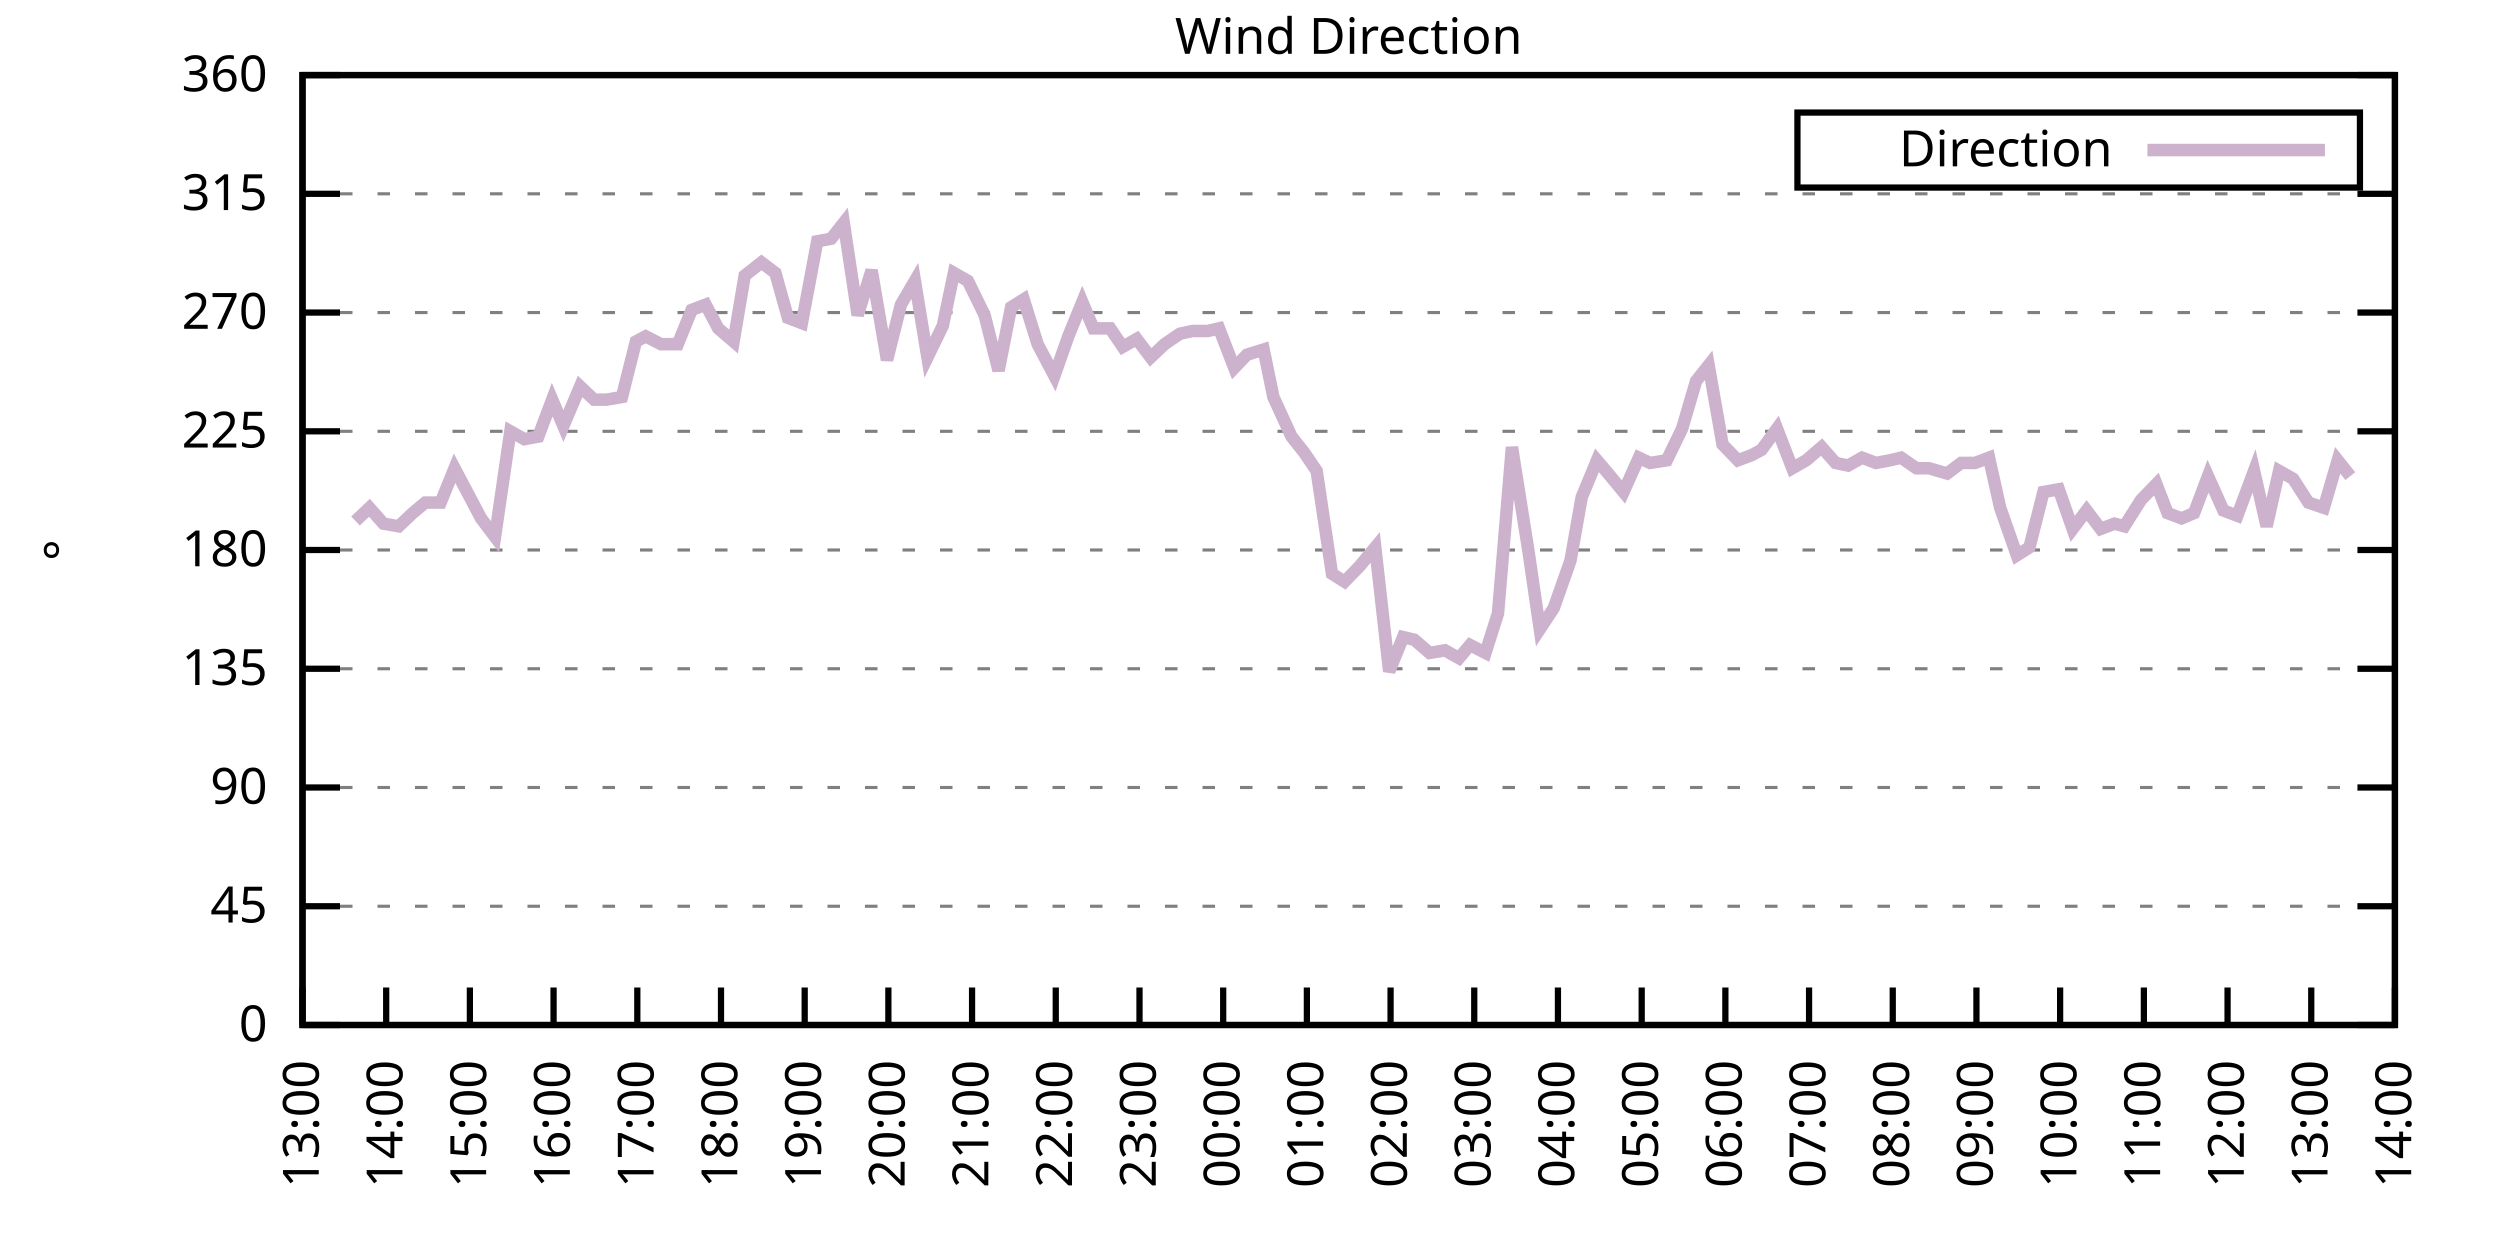
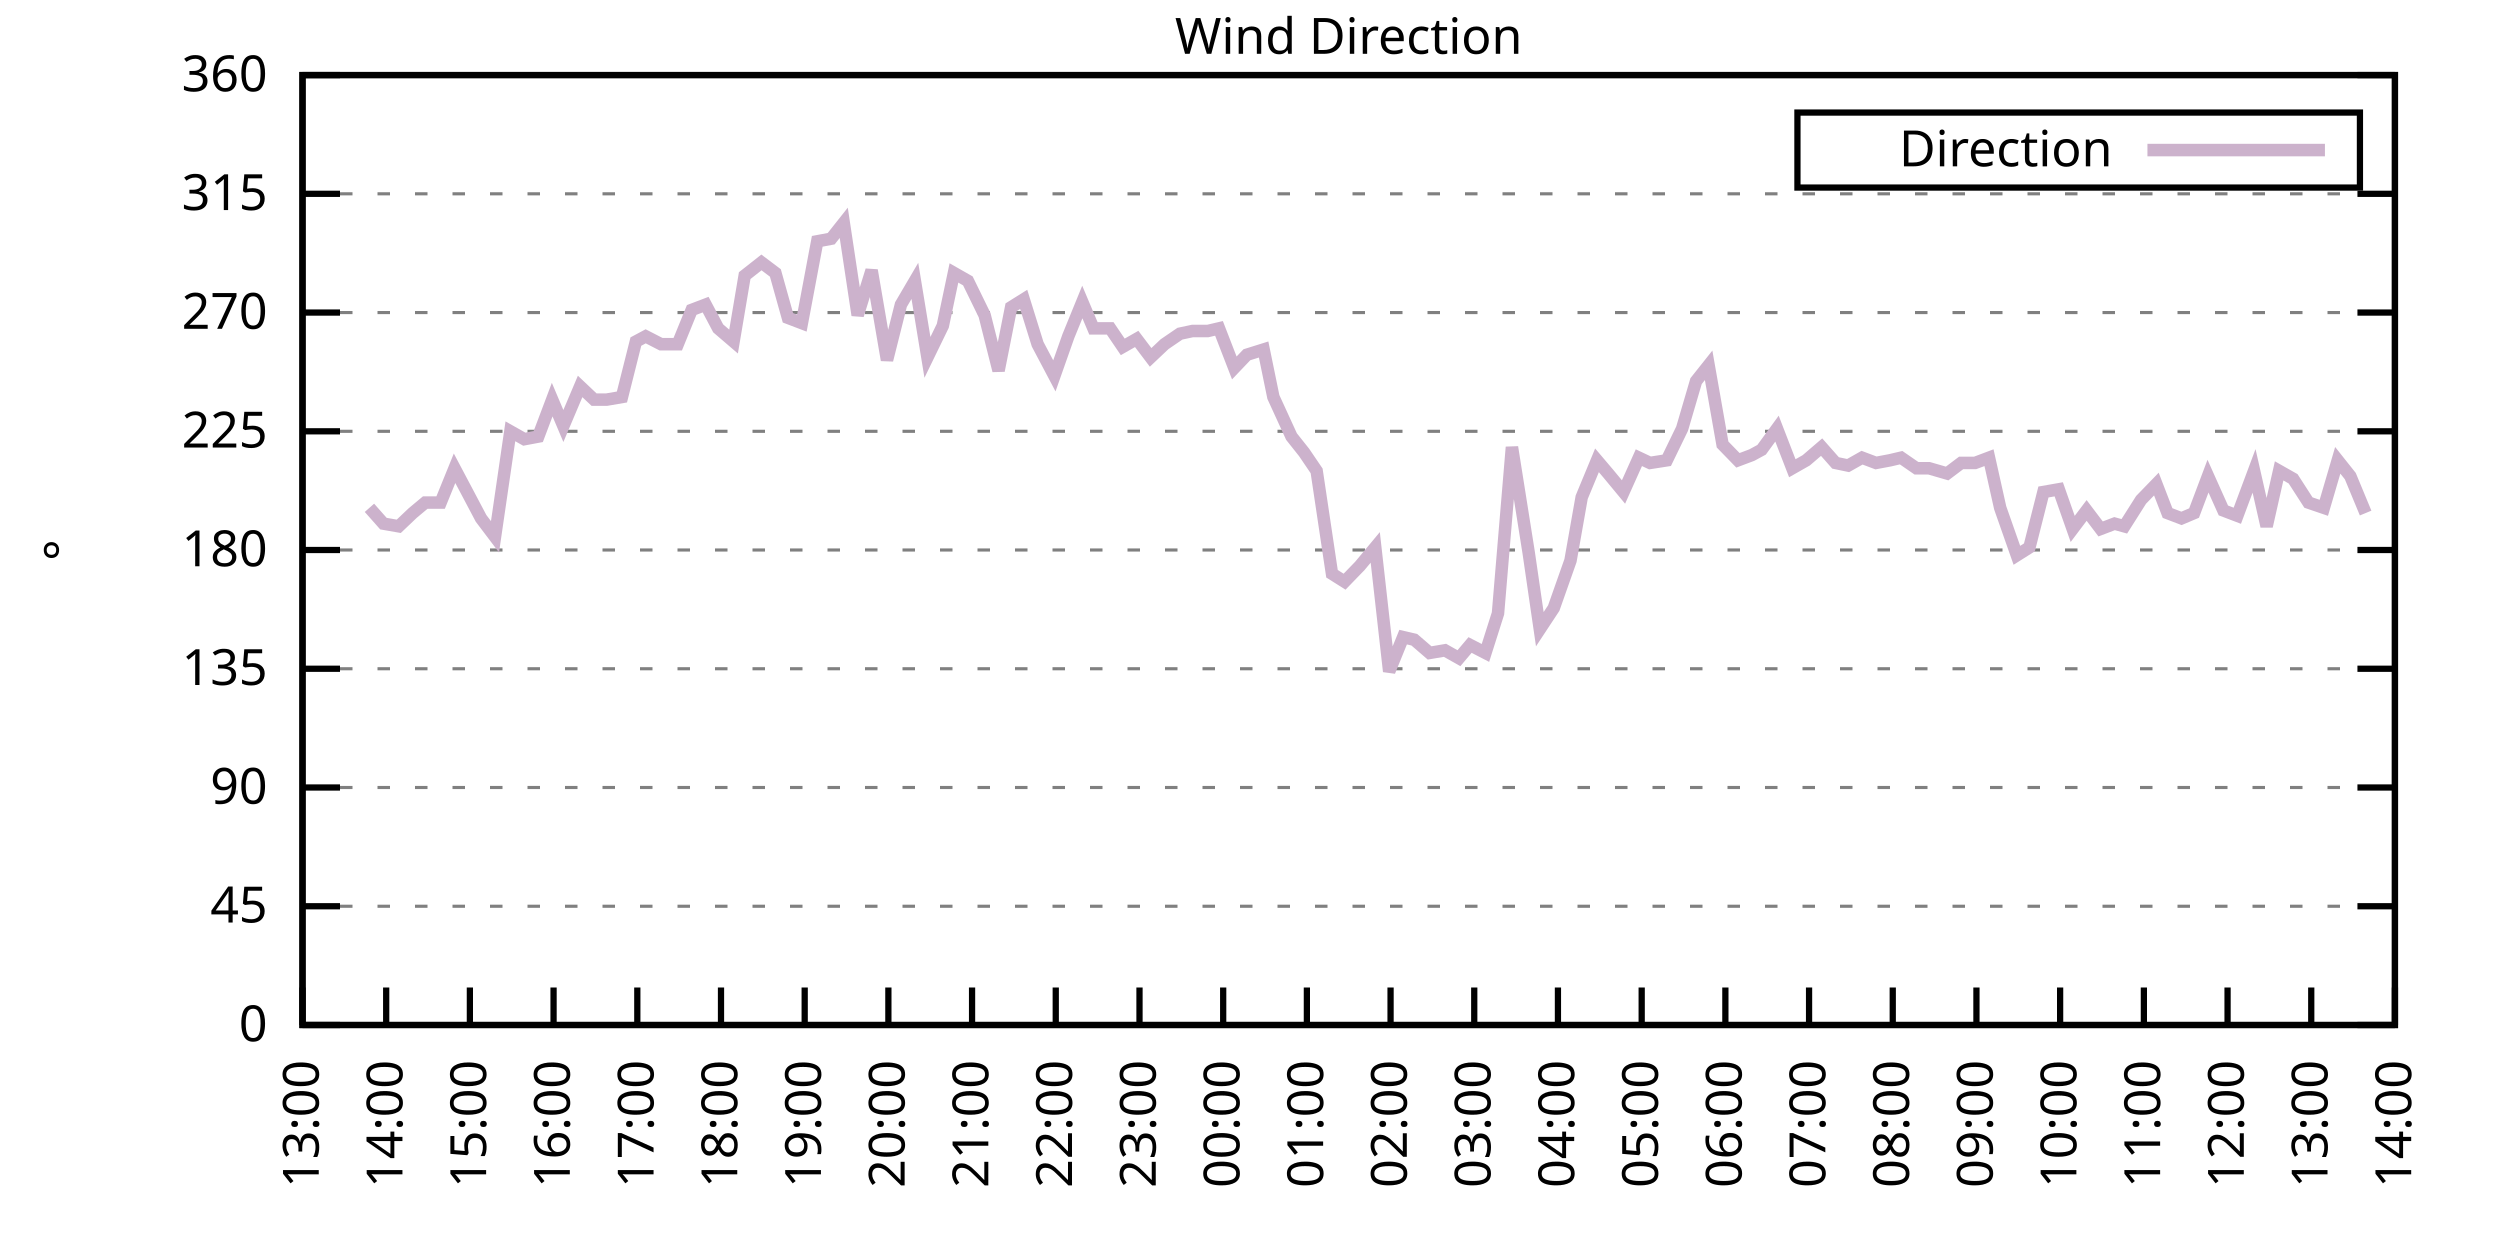
<svg xmlns="http://www.w3.org/2000/svg" xmlns:xlink="http://www.w3.org/1999/xlink" width="400" height="200" viewBox="0 0 400 200">
  <g id="gnuplot_canvas">
    <rect x="0" y="0" width="400" height="200" fill="none" />
    <defs>
      <circle id="gpDot" r="0.5" stroke-width="0.5" stroke="currentColor" />
      <path id="gpPt0" stroke-width="0.333" stroke="currentColor" d="M-1,0 h2 M0,-1 v2" />
      <path id="gpPt1" stroke-width="0.333" stroke="currentColor" d="M-1,-1 L1,1 M1,-1 L-1,1" />
      <path id="gpPt2" stroke-width="0.333" stroke="currentColor" d="M-1,0 L1,0 M0,-1 L0,1 M-1,-1 L1,1 M-1,1 L1,-1" />
      <rect id="gpPt3" stroke-width="0.333" stroke="currentColor" x="-1" y="-1" width="2" height="2" />
      <rect id="gpPt4" stroke-width="0.333" stroke="currentColor" fill="currentColor" x="-1" y="-1" width="2" height="2" />
      <circle id="gpPt5" stroke-width="0.333" stroke="currentColor" cx="0" cy="0" r="1" />
      <use xlink:href="#gpPt5" id="gpPt6" fill="currentColor" stroke="none" />
      <path id="gpPt7" stroke-width="0.333" stroke="currentColor" d="M0,-1.33 L-1.33,0.67 L1.33,0.67 z" />
      <use xlink:href="#gpPt7" id="gpPt8" fill="currentColor" stroke="none" />
      <use xlink:href="#gpPt7" id="gpPt9" stroke="currentColor" transform="rotate(180)" />
      <use xlink:href="#gpPt9" id="gpPt10" fill="currentColor" stroke="none" />
      <use xlink:href="#gpPt3" id="gpPt11" stroke="currentColor" transform="rotate(45)" />
      <use xlink:href="#gpPt11" id="gpPt12" fill="currentColor" stroke="none" />
      <path id="gpPt13" stroke-width="0.333" stroke="currentColor" d="M0,1.330 L1.265,0.411 L0.782,-1.067 L-0.782,-1.076 L-1.265,0.411 z" />
      <use xlink:href="#gpPt13" id="gpPt14" fill="currentColor" stroke="none" />
      <filter id="textbox" filterUnits="objectBoundingBox" x="0" y="0" height="1" width="1">
        <feFlood flood-color="white" flood-opacity="1" result="bgnd" />
        <feComposite in="SourceGraphic" in2="bgnd" operator="atop" />
      </filter>
      <filter id="greybox" filterUnits="objectBoundingBox" x="0" y="0" height="1" width="1">
        <feFlood flood-color="lightgrey" flood-opacity="1" result="grey" />
        <feComposite in="SourceGraphic" in2="grey" operator="atop" />
      </filter>
    </defs>
    <g fill="none" color="white" stroke="currentColor" stroke-width="1.00" stroke-linecap="butt" stroke-linejoin="miter">
</g>
    <g fill="none" color="black" stroke="currentColor" stroke-width="1.00" stroke-linecap="butt" stroke-linejoin="miter">
      <g stroke="none" shape-rendering="crispEdges">
        <polygon fill="rgb(255, 255, 255)" points="48.40,164.00 383.18,164.00 383.18,12.02 48.40,12.02 " />
      </g>
    </g>
    <g fill="none" color="black" stroke="currentColor" stroke-width="1.00" stroke-linecap="butt" stroke-linejoin="miter">
</g>
    <g fill="none" color="black" stroke="black" stroke-width="0.50" stroke-linecap="butt" stroke-linejoin="miter">
</g>
    <g fill="none" color="gray" stroke="currentColor" stroke-width="0.50" stroke-linecap="butt" stroke-linejoin="miter">
      <path stroke="gray" stroke-dasharray="2,4" class="gridline" d="M48.40,164.00 L383.19,164.00  " />
    </g>
    <g fill="none" color="gray" stroke="gray" stroke-width="1.00" stroke-linecap="butt" stroke-linejoin="miter">
</g>
    <g fill="none" color="black" stroke="currentColor" stroke-width="1.00" stroke-linecap="butt" stroke-linejoin="miter">
      <path stroke="black" d="M48.40,164.00 L54.40,164.00 M383.19,164.00 L377.19,164.00  " />
      <g transform="translate(42.80,166.60)" stroke="none" fill="black" font-family="Sans" font-size="8.00" text-anchor="end">
        <text>
          <tspan font-family="Sans"> 0</tspan>
        </text>
      </g>
    </g>
    <g fill="none" color="black" stroke="currentColor" stroke-width="1.00" stroke-linecap="butt" stroke-linejoin="miter">
</g>
    <g fill="none" color="black" stroke="black" stroke-width="0.50" stroke-linecap="butt" stroke-linejoin="miter">
</g>
    <g fill="none" color="gray" stroke="currentColor" stroke-width="0.50" stroke-linecap="butt" stroke-linejoin="miter">
      <path stroke="gray" stroke-dasharray="2,4" class="gridline" d="M48.40,145.00 L383.19,145.00  " />
    </g>
    <g fill="none" color="gray" stroke="gray" stroke-width="1.00" stroke-linecap="butt" stroke-linejoin="miter">
</g>
    <g fill="none" color="black" stroke="currentColor" stroke-width="1.00" stroke-linecap="butt" stroke-linejoin="miter">
      <path stroke="black" d="M48.40,145.00 L54.40,145.00 M383.19,145.00 L377.19,145.00  " />
      <g transform="translate(42.80,147.60)" stroke="none" fill="black" font-family="Sans" font-size="8.00" text-anchor="end">
        <text>
          <tspan font-family="Sans"> 45</tspan>
        </text>
      </g>
    </g>
    <g fill="none" color="black" stroke="currentColor" stroke-width="1.00" stroke-linecap="butt" stroke-linejoin="miter">
</g>
    <g fill="none" color="black" stroke="black" stroke-width="0.50" stroke-linecap="butt" stroke-linejoin="miter">
</g>
    <g fill="none" color="gray" stroke="currentColor" stroke-width="0.50" stroke-linecap="butt" stroke-linejoin="miter">
      <path stroke="gray" stroke-dasharray="2,4" class="gridline" d="M48.40,126.00 L383.19,126.00  " />
    </g>
    <g fill="none" color="gray" stroke="gray" stroke-width="1.00" stroke-linecap="butt" stroke-linejoin="miter">
</g>
    <g fill="none" color="black" stroke="currentColor" stroke-width="1.00" stroke-linecap="butt" stroke-linejoin="miter">
      <path stroke="black" d="M48.40,126.00 L54.40,126.00 M383.19,126.00 L377.19,126.00  " />
      <g transform="translate(42.80,128.60)" stroke="none" fill="black" font-family="Sans" font-size="8.00" text-anchor="end">
        <text>
          <tspan font-family="Sans"> 90</tspan>
        </text>
      </g>
    </g>
    <g fill="none" color="black" stroke="currentColor" stroke-width="1.00" stroke-linecap="butt" stroke-linejoin="miter">
</g>
    <g fill="none" color="black" stroke="black" stroke-width="0.50" stroke-linecap="butt" stroke-linejoin="miter">
</g>
    <g fill="none" color="gray" stroke="currentColor" stroke-width="0.50" stroke-linecap="butt" stroke-linejoin="miter">
      <path stroke="gray" stroke-dasharray="2,4" class="gridline" d="M48.40,107.00 L383.19,107.00  " />
    </g>
    <g fill="none" color="gray" stroke="gray" stroke-width="1.00" stroke-linecap="butt" stroke-linejoin="miter">
</g>
    <g fill="none" color="black" stroke="currentColor" stroke-width="1.00" stroke-linecap="butt" stroke-linejoin="miter">
      <path stroke="black" d="M48.40,107.00 L54.40,107.00 M383.19,107.00 L377.19,107.00  " />
      <g transform="translate(42.80,109.60)" stroke="none" fill="black" font-family="Sans" font-size="8.00" text-anchor="end">
        <text>
          <tspan font-family="Sans"> 135</tspan>
        </text>
      </g>
    </g>
    <g fill="none" color="black" stroke="currentColor" stroke-width="1.00" stroke-linecap="butt" stroke-linejoin="miter">
</g>
    <g fill="none" color="black" stroke="black" stroke-width="0.50" stroke-linecap="butt" stroke-linejoin="miter">
</g>
    <g fill="none" color="gray" stroke="currentColor" stroke-width="0.50" stroke-linecap="butt" stroke-linejoin="miter">
      <path stroke="gray" stroke-dasharray="2,4" class="gridline" d="M48.40,88.00 L383.19,88.00  " />
    </g>
    <g fill="none" color="gray" stroke="gray" stroke-width="1.00" stroke-linecap="butt" stroke-linejoin="miter">
</g>
    <g fill="none" color="black" stroke="currentColor" stroke-width="1.00" stroke-linecap="butt" stroke-linejoin="miter">
      <path stroke="black" d="M48.40,88.00 L54.40,88.00 M383.19,88.00 L377.19,88.00  " />
      <g transform="translate(42.80,90.60)" stroke="none" fill="black" font-family="Sans" font-size="8.00" text-anchor="end">
        <text>
          <tspan font-family="Sans"> 180</tspan>
        </text>
      </g>
    </g>
    <g fill="none" color="black" stroke="currentColor" stroke-width="1.00" stroke-linecap="butt" stroke-linejoin="miter">
</g>
    <g fill="none" color="black" stroke="black" stroke-width="0.50" stroke-linecap="butt" stroke-linejoin="miter">
</g>
    <g fill="none" color="gray" stroke="currentColor" stroke-width="0.50" stroke-linecap="butt" stroke-linejoin="miter">
      <path stroke="gray" stroke-dasharray="2,4" class="gridline" d="M48.40,69.01 L383.19,69.01  " />
    </g>
    <g fill="none" color="gray" stroke="gray" stroke-width="1.00" stroke-linecap="butt" stroke-linejoin="miter">
</g>
    <g fill="none" color="black" stroke="currentColor" stroke-width="1.00" stroke-linecap="butt" stroke-linejoin="miter">
      <path stroke="black" d="M48.40,69.01 L54.40,69.01 M383.19,69.01 L377.19,69.01  " />
      <g transform="translate(42.80,71.61)" stroke="none" fill="black" font-family="Sans" font-size="8.00" text-anchor="end">
        <text>
          <tspan font-family="Sans"> 225</tspan>
        </text>
      </g>
    </g>
    <g fill="none" color="black" stroke="currentColor" stroke-width="1.00" stroke-linecap="butt" stroke-linejoin="miter">
</g>
    <g fill="none" color="black" stroke="black" stroke-width="0.50" stroke-linecap="butt" stroke-linejoin="miter">
</g>
    <g fill="none" color="gray" stroke="currentColor" stroke-width="0.50" stroke-linecap="butt" stroke-linejoin="miter">
      <path stroke="gray" stroke-dasharray="2,4" class="gridline" d="M48.40,50.01 L383.19,50.01  " />
    </g>
    <g fill="none" color="gray" stroke="gray" stroke-width="1.00" stroke-linecap="butt" stroke-linejoin="miter">
</g>
    <g fill="none" color="black" stroke="currentColor" stroke-width="1.00" stroke-linecap="butt" stroke-linejoin="miter">
      <path stroke="black" d="M48.40,50.01 L54.40,50.01 M383.19,50.01 L377.19,50.01  " />
      <g transform="translate(42.80,52.61)" stroke="none" fill="black" font-family="Sans" font-size="8.00" text-anchor="end">
        <text>
          <tspan font-family="Sans"> 270</tspan>
        </text>
      </g>
    </g>
    <g fill="none" color="black" stroke="currentColor" stroke-width="1.00" stroke-linecap="butt" stroke-linejoin="miter">
</g>
    <g fill="none" color="black" stroke="black" stroke-width="0.50" stroke-linecap="butt" stroke-linejoin="miter">
</g>
    <g fill="none" color="gray" stroke="currentColor" stroke-width="0.50" stroke-linecap="butt" stroke-linejoin="miter">
      <path stroke="gray" stroke-dasharray="2,4" class="gridline" d="M48.40,31.01 L383.19,31.01  " />
    </g>
    <g fill="none" color="gray" stroke="gray" stroke-width="1.00" stroke-linecap="butt" stroke-linejoin="miter">
</g>
    <g fill="none" color="black" stroke="currentColor" stroke-width="1.00" stroke-linecap="butt" stroke-linejoin="miter">
      <path stroke="black" d="M48.40,31.01 L54.40,31.01 M383.19,31.01 L377.19,31.01  " />
      <g transform="translate(42.80,33.61)" stroke="none" fill="black" font-family="Sans" font-size="8.00" text-anchor="end">
        <text>
          <tspan font-family="Sans"> 315</tspan>
        </text>
      </g>
    </g>
    <g fill="none" color="black" stroke="currentColor" stroke-width="1.00" stroke-linecap="butt" stroke-linejoin="miter">
</g>
    <g fill="none" color="black" stroke="black" stroke-width="0.50" stroke-linecap="butt" stroke-linejoin="miter">
</g>
    <g fill="none" color="gray" stroke="currentColor" stroke-width="0.50" stroke-linecap="butt" stroke-linejoin="miter">
      <path stroke="gray" stroke-dasharray="2,4" class="gridline" d="M48.40,12.01 L383.19,12.01  " />
    </g>
    <g fill="none" color="gray" stroke="gray" stroke-width="1.00" stroke-linecap="butt" stroke-linejoin="miter">
</g>
    <g fill="none" color="black" stroke="currentColor" stroke-width="1.00" stroke-linecap="butt" stroke-linejoin="miter">
      <path stroke="black" d="M48.40,12.01 L54.40,12.01 M383.19,12.01 L377.19,12.01  " />
      <g transform="translate(42.80,14.61)" stroke="none" fill="black" font-family="Sans" font-size="8.00" text-anchor="end">
        <text>
          <tspan font-family="Sans"> 360</tspan>
        </text>
      </g>
    </g>
    <g fill="none" color="black" stroke="currentColor" stroke-width="1.00" stroke-linecap="butt" stroke-linejoin="miter">
      <path stroke="black" d="M48.40,164.00 L48.40,158.00  " />
      <g transform="translate(51.00,169.60) rotate(270.00)" stroke="none" fill="black" font-family="Sans" font-size="8.00" text-anchor="end">
        <text>
          <tspan font-family="Sans">13:00</tspan>
        </text>
      </g>
    </g>
    <g fill="none" color="black" stroke="currentColor" stroke-width="1.00" stroke-linecap="butt" stroke-linejoin="miter">
      <path stroke="black" d="M61.79,164.00 L61.79,158.00  " />
      <g transform="translate(64.39,169.60) rotate(270.00)" stroke="none" fill="black" font-family="Sans" font-size="8.00" text-anchor="end">
        <text>
          <tspan font-family="Sans">14:00</tspan>
        </text>
      </g>
    </g>
    <g fill="none" color="black" stroke="currentColor" stroke-width="1.00" stroke-linecap="butt" stroke-linejoin="miter">
      <path stroke="black" d="M75.18,164.00 L75.18,158.00  " />
      <g transform="translate(77.78,169.60) rotate(270.00)" stroke="none" fill="black" font-family="Sans" font-size="8.00" text-anchor="end">
        <text>
          <tspan font-family="Sans">15:00</tspan>
        </text>
      </g>
    </g>
    <g fill="none" color="black" stroke="currentColor" stroke-width="1.00" stroke-linecap="butt" stroke-linejoin="miter">
      <path stroke="black" d="M88.57,164.00 L88.57,158.00  " />
      <g transform="translate(91.17,169.60) rotate(270.00)" stroke="none" fill="black" font-family="Sans" font-size="8.00" text-anchor="end">
        <text>
          <tspan font-family="Sans">16:00</tspan>
        </text>
      </g>
    </g>
    <g fill="none" color="black" stroke="currentColor" stroke-width="1.00" stroke-linecap="butt" stroke-linejoin="miter">
      <path stroke="black" d="M101.97,164.00 L101.97,158.00  " />
      <g transform="translate(104.57,169.60) rotate(270.00)" stroke="none" fill="black" font-family="Sans" font-size="8.00" text-anchor="end">
        <text>
          <tspan font-family="Sans">17:00</tspan>
        </text>
      </g>
    </g>
    <g fill="none" color="black" stroke="currentColor" stroke-width="1.00" stroke-linecap="butt" stroke-linejoin="miter">
      <path stroke="black" d="M115.36,164.00 L115.36,158.00  " />
      <g transform="translate(117.96,169.60) rotate(270.00)" stroke="none" fill="black" font-family="Sans" font-size="8.00" text-anchor="end">
        <text>
          <tspan font-family="Sans">18:00</tspan>
        </text>
      </g>
    </g>
    <g fill="none" color="black" stroke="currentColor" stroke-width="1.00" stroke-linecap="butt" stroke-linejoin="miter">
      <path stroke="black" d="M128.75,164.00 L128.75,158.00  " />
      <g transform="translate(131.35,169.60) rotate(270.00)" stroke="none" fill="black" font-family="Sans" font-size="8.00" text-anchor="end">
        <text>
          <tspan font-family="Sans">19:00</tspan>
        </text>
      </g>
    </g>
    <g fill="none" color="black" stroke="currentColor" stroke-width="1.00" stroke-linecap="butt" stroke-linejoin="miter">
      <path stroke="black" d="M142.14,164.00 L142.14,158.00  " />
      <g transform="translate(144.74,169.60) rotate(270.00)" stroke="none" fill="black" font-family="Sans" font-size="8.00" text-anchor="end">
        <text>
          <tspan font-family="Sans">20:00</tspan>
        </text>
      </g>
    </g>
    <g fill="none" color="black" stroke="currentColor" stroke-width="1.00" stroke-linecap="butt" stroke-linejoin="miter">
      <path stroke="black" d="M155.53,164.00 L155.53,158.00  " />
      <g transform="translate(158.13,169.60) rotate(270.00)" stroke="none" fill="black" font-family="Sans" font-size="8.00" text-anchor="end">
        <text>
          <tspan font-family="Sans">21:00</tspan>
        </text>
      </g>
    </g>
    <g fill="none" color="black" stroke="currentColor" stroke-width="1.00" stroke-linecap="butt" stroke-linejoin="miter">
      <path stroke="black" d="M168.92,164.00 L168.92,158.00  " />
      <g transform="translate(171.52,169.60) rotate(270.00)" stroke="none" fill="black" font-family="Sans" font-size="8.00" text-anchor="end">
        <text>
          <tspan font-family="Sans">22:00</tspan>
        </text>
      </g>
    </g>
    <g fill="none" color="black" stroke="currentColor" stroke-width="1.00" stroke-linecap="butt" stroke-linejoin="miter">
      <path stroke="black" d="M182.32,164.00 L182.32,158.00  " />
      <g transform="translate(184.92,169.60) rotate(270.00)" stroke="none" fill="black" font-family="Sans" font-size="8.00" text-anchor="end">
        <text>
          <tspan font-family="Sans">23:00</tspan>
        </text>
      </g>
    </g>
    <g fill="none" color="black" stroke="currentColor" stroke-width="1.00" stroke-linecap="butt" stroke-linejoin="miter">
      <path stroke="black" d="M195.71,164.00 L195.71,158.00  " />
      <g transform="translate(198.31,169.60) rotate(270.00)" stroke="none" fill="black" font-family="Sans" font-size="8.00" text-anchor="end">
        <text>
          <tspan font-family="Sans">00:00</tspan>
        </text>
      </g>
    </g>
    <g fill="none" color="black" stroke="currentColor" stroke-width="1.00" stroke-linecap="butt" stroke-linejoin="miter">
      <path stroke="black" d="M209.10,164.00 L209.10,158.00  " />
      <g transform="translate(211.70,169.60) rotate(270.00)" stroke="none" fill="black" font-family="Sans" font-size="8.00" text-anchor="end">
        <text>
          <tspan font-family="Sans">01:00</tspan>
        </text>
      </g>
    </g>
    <g fill="none" color="black" stroke="currentColor" stroke-width="1.00" stroke-linecap="butt" stroke-linejoin="miter">
      <path stroke="black" d="M222.49,164.00 L222.49,158.00  " />
      <g transform="translate(225.09,169.60) rotate(270.00)" stroke="none" fill="black" font-family="Sans" font-size="8.00" text-anchor="end">
        <text>
          <tspan font-family="Sans">02:00</tspan>
        </text>
      </g>
    </g>
    <g fill="none" color="black" stroke="currentColor" stroke-width="1.00" stroke-linecap="butt" stroke-linejoin="miter">
      <path stroke="black" d="M235.88,164.00 L235.88,158.00  " />
      <g transform="translate(238.48,169.60) rotate(270.00)" stroke="none" fill="black" font-family="Sans" font-size="8.00" text-anchor="end">
        <text>
          <tspan font-family="Sans">03:00</tspan>
        </text>
      </g>
    </g>
    <g fill="none" color="black" stroke="currentColor" stroke-width="1.00" stroke-linecap="butt" stroke-linejoin="miter">
      <path stroke="black" d="M249.27,164.00 L249.27,158.00  " />
      <g transform="translate(251.87,169.60) rotate(270.00)" stroke="none" fill="black" font-family="Sans" font-size="8.00" text-anchor="end">
        <text>
          <tspan font-family="Sans">04:00</tspan>
        </text>
      </g>
    </g>
    <g fill="none" color="black" stroke="currentColor" stroke-width="1.00" stroke-linecap="butt" stroke-linejoin="miter">
      <path stroke="black" d="M262.67,164.00 L262.67,158.00  " />
      <g transform="translate(265.27,169.60) rotate(270.00)" stroke="none" fill="black" font-family="Sans" font-size="8.00" text-anchor="end">
        <text>
          <tspan font-family="Sans">05:00</tspan>
        </text>
      </g>
    </g>
    <g fill="none" color="black" stroke="currentColor" stroke-width="1.00" stroke-linecap="butt" stroke-linejoin="miter">
      <path stroke="black" d="M276.06,164.00 L276.06,158.00  " />
      <g transform="translate(278.66,169.60) rotate(270.00)" stroke="none" fill="black" font-family="Sans" font-size="8.00" text-anchor="end">
        <text>
          <tspan font-family="Sans">06:00</tspan>
        </text>
      </g>
    </g>
    <g fill="none" color="black" stroke="currentColor" stroke-width="1.00" stroke-linecap="butt" stroke-linejoin="miter">
      <path stroke="black" d="M289.45,164.00 L289.45,158.00  " />
      <g transform="translate(292.05,169.60) rotate(270.00)" stroke="none" fill="black" font-family="Sans" font-size="8.00" text-anchor="end">
        <text>
          <tspan font-family="Sans">07:00</tspan>
        </text>
      </g>
    </g>
    <g fill="none" color="black" stroke="currentColor" stroke-width="1.00" stroke-linecap="butt" stroke-linejoin="miter">
      <path stroke="black" d="M302.84,164.00 L302.84,158.00  " />
      <g transform="translate(305.44,169.60) rotate(270.00)" stroke="none" fill="black" font-family="Sans" font-size="8.00" text-anchor="end">
        <text>
          <tspan font-family="Sans">08:00</tspan>
        </text>
      </g>
    </g>
    <g fill="none" color="black" stroke="currentColor" stroke-width="1.00" stroke-linecap="butt" stroke-linejoin="miter">
      <path stroke="black" d="M316.23,164.00 L316.23,158.00  " />
      <g transform="translate(318.83,169.60) rotate(270.00)" stroke="none" fill="black" font-family="Sans" font-size="8.00" text-anchor="end">
        <text>
          <tspan font-family="Sans">09:00</tspan>
        </text>
      </g>
    </g>
    <g fill="none" color="black" stroke="currentColor" stroke-width="1.00" stroke-linecap="butt" stroke-linejoin="miter">
      <path stroke="black" d="M329.62,164.00 L329.62,158.00  " />
      <g transform="translate(332.22,169.60) rotate(270.00)" stroke="none" fill="black" font-family="Sans" font-size="8.00" text-anchor="end">
        <text>
          <tspan font-family="Sans">10:00</tspan>
        </text>
      </g>
    </g>
    <g fill="none" color="black" stroke="currentColor" stroke-width="1.00" stroke-linecap="butt" stroke-linejoin="miter">
      <path stroke="black" d="M343.02,164.00 L343.02,158.00  " />
      <g transform="translate(345.62,169.60) rotate(270.00)" stroke="none" fill="black" font-family="Sans" font-size="8.00" text-anchor="end">
        <text>
          <tspan font-family="Sans">11:00</tspan>
        </text>
      </g>
    </g>
    <g fill="none" color="black" stroke="currentColor" stroke-width="1.00" stroke-linecap="butt" stroke-linejoin="miter">
      <path stroke="black" d="M356.41,164.00 L356.41,158.00  " />
      <g transform="translate(359.01,169.60) rotate(270.00)" stroke="none" fill="black" font-family="Sans" font-size="8.00" text-anchor="end">
        <text>
          <tspan font-family="Sans">12:00</tspan>
        </text>
      </g>
    </g>
    <g fill="none" color="black" stroke="currentColor" stroke-width="1.00" stroke-linecap="butt" stroke-linejoin="miter">
      <path stroke="black" d="M369.80,164.00 L369.80,158.00  " />
      <g transform="translate(372.40,169.60) rotate(270.00)" stroke="none" fill="black" font-family="Sans" font-size="8.00" text-anchor="end">
        <text>
          <tspan font-family="Sans">13:00</tspan>
        </text>
      </g>
    </g>
    <g fill="none" color="black" stroke="currentColor" stroke-width="1.00" stroke-linecap="butt" stroke-linejoin="miter">
      <path stroke="black" d="M383.19,164.00 L383.19,158.00  " />
      <g transform="translate(385.79,169.60) rotate(270.00)" stroke="none" fill="black" font-family="Sans" font-size="8.00" text-anchor="end">
        <text>
          <tspan font-family="Sans">14:00</tspan>
        </text>
      </g>
    </g>
    <g fill="none" color="black" stroke="currentColor" stroke-width="1.00" stroke-linecap="butt" stroke-linejoin="miter">
</g>
    <g fill="none" color="black" stroke="currentColor" stroke-width="1.00" stroke-linecap="butt" stroke-linejoin="miter">
      <path stroke="black" d="M48.40,12.01 L48.40,164.00 L383.19,164.00 L383.19,12.01 L48.40,12.01 Z  " />
    </g>
    <g fill="none" color="black" stroke="currentColor" stroke-width="1.00" stroke-linecap="butt" stroke-linejoin="miter">
</g>
    <g fill="none" color="black" stroke="currentColor" stroke-width="1.00" stroke-linecap="butt" stroke-linejoin="miter">
      <path stroke="black" d="M287.59,30.01 L287.59,18.01 L377.59,18.01 L377.59,30.01 L287.59,30.01 Z  " />
    </g>
    <g id="Wind_direction_plot_1">
      <g fill="none" color="white" stroke="black" stroke-width="2.00" stroke-linecap="butt" stroke-linejoin="miter">
</g>
      <g fill="none" color="black" stroke="currentColor" stroke-width="2.00" stroke-linecap="butt" stroke-linejoin="miter">
        <g transform="translate(337.99,26.61)" stroke="none" fill="black" font-family="Sans" font-size="8.00" text-anchor="end">
          <text>
            <tspan font-family="Sans">Direction</tspan>
          </text>
        </g>
      </g>
      <g fill="none" color="black" stroke="currentColor" stroke-width="2.00" stroke-linecap="butt" stroke-linejoin="miter">
-         <path stroke="rgb(204, 178, 204)" d="M343.59,24.01 L371.99,24.01 M56.88,83.36 L59.11,81.25 L61.35,83.78 L63.80,84.21 L66.03,82.09 L68.04,80.41   L70.50,80.41 L72.73,74.92 L74.74,78.72 L76.97,82.94 L79.20,85.89 L81.66,69.01 L83.89,70.27 L86.12,69.85   L88.35,63.94 L90.14,68.16 L92.82,61.83 L95.05,63.94 L97.06,63.94 L99.51,63.52 L101.74,54.65 L103.31,53.81   L105.76,55.07 L108.44,55.07 L110.67,49.59 L112.90,48.74 L114.91,52.54 L117.37,54.65 L119.15,44.10 L121.83,41.99   L124.06,43.67 L126.07,50.85 L128.30,51.70 L130.76,38.61 L132.99,38.19 L135.00,35.65 L137.23,50.43 L139.46,43.25   L141.92,57.61 L144.15,48.74 L146.38,44.94 L148.39,57.18 L150.85,52.12 L152.63,43.67 L154.86,44.94 L157.54,50.43   L159.77,59.30 L161.78,49.16 L163.79,47.90 L166.02,55.07 L168.70,60.14 L170.93,53.81 L173.17,48.32 L174.95,52.54   L177.63,52.54 L179.64,55.50 L181.87,54.23 L184.10,57.18 L186.33,55.07 L188.79,53.39 L190.80,52.96 L193.25,52.96   L195.04,52.54 L197.49,58.87 L199.50,56.76 L202.18,55.92 L203.74,63.52 L206.64,69.85 L208.65,72.38 L210.66,75.34   L213.12,91.80 L215.13,93.07 L217.58,90.54 L220.04,87.58 L222.27,107.43 L224.50,101.94 L226.29,102.36 L228.74,104.47   L231.20,104.05 L233.43,105.31 L235.21,103.20 L237.67,104.47 L239.68,98.14 L241.91,71.54 L244.59,88.43 L246.37,100.67   L248.60,97.29 L251.28,89.69 L253.07,79.56 L255.52,73.65 L257.31,75.76 L259.76,78.72 L262.22,73.23 L264.00,74.07   L266.68,73.65 L269.14,68.58 L271.37,60.98 L273.38,58.45 L275.61,71.12 L278.07,73.65 L280.30,72.81 L281.86,71.96   L284.32,68.58 L286.77,74.92 L289.00,73.65 L291.46,71.54 L293.69,74.07 L295.70,74.49 L297.93,73.23 L300.16,74.07   L302.39,73.65 L304.18,73.23 L306.63,74.92 L308.64,74.92 L311.54,75.76 L313.78,74.07 L316.01,74.07 L318.24,73.23   L320.03,81.25 L322.70,88.85 L324.71,87.58 L326.95,78.72 L329.40,78.29 L331.63,84.63 L333.86,81.67 L336.10,84.63   L338.33,83.78 L339.89,84.21 L342.57,79.98 L345.02,77.45 L346.81,82.09 L349.04,82.94 L351.05,82.09 L353.28,76.18   L355.74,81.67 L357.97,82.52 L360.65,75.34 L362.66,84.21 L364.66,75.34 L366.90,76.61 L369.35,80.41 L371.81,81.25   L374.04,73.65 L376.05,76.18  " />
+         <path stroke="rgb(204, 178, 204)" d="M343.59,24.01 L371.99,24.01 M59.11,81.25 L61.35,83.78 L63.80,84.21 L66.03,82.09 L68.04,80.41 L70.50,80.41   L72.73,74.92 L74.74,78.72 L76.97,82.94 L79.20,85.89 L81.66,69.01 L83.89,70.27 L86.12,69.85 L88.35,63.94   L90.14,68.16 L92.82,61.83 L95.05,63.94 L97.06,63.94 L99.51,63.52 L101.74,54.65 L103.31,53.81 L105.76,55.07   L108.44,55.07 L110.67,49.59 L112.90,48.74 L114.91,52.54 L117.37,54.65 L119.15,44.10 L121.83,41.99 L124.06,43.67   L126.07,50.85 L128.30,51.70 L130.76,38.61 L132.99,38.19 L135.00,35.65 L137.23,50.43 L139.46,43.25 L141.92,57.61   L144.15,48.74 L146.38,44.94 L148.39,57.18 L150.85,52.12 L152.63,43.67 L154.86,44.94 L157.54,50.43 L159.77,59.30   L161.78,49.16 L163.79,47.90 L166.02,55.07 L168.70,60.14 L170.93,53.81 L173.17,48.32 L174.95,52.54 L177.63,52.54   L179.64,55.50 L181.87,54.23 L184.10,57.18 L186.33,55.07 L188.79,53.39 L190.80,52.96 L193.25,52.96 L195.04,52.54   L197.49,58.87 L199.50,56.76 L202.18,55.92 L203.74,63.52 L206.64,69.85 L208.65,72.38 L210.66,75.34 L213.12,91.80   L215.13,93.07 L217.58,90.54 L220.04,87.58 L222.27,107.43 L224.50,101.94 L226.29,102.36 L228.74,104.47 L231.20,104.05   L233.43,105.31 L235.21,103.20 L237.67,104.47 L239.68,98.14 L241.91,71.54 L244.59,88.43 L246.37,100.67 L248.60,97.29   L251.28,89.69 L253.07,79.56 L255.52,73.65 L257.31,75.76 L259.76,78.72 L262.22,73.23 L264.00,74.07 L266.68,73.65   L269.14,68.58 L271.37,60.98 L273.38,58.45 L275.61,71.12 L278.07,73.65 L280.30,72.81 L281.86,71.96 L284.32,68.58   L286.77,74.92 L289.00,73.65 L291.46,71.54 L293.69,74.07 L295.70,74.49 L297.93,73.23 L300.16,74.07 L302.39,73.65   L304.18,73.23 L306.63,74.92 L308.64,74.92 L311.54,75.76 L313.78,74.07 L316.01,74.07 L318.24,73.23 L320.03,81.25   L322.70,88.85 L324.71,87.58 L326.95,78.72 L329.40,78.29 L331.63,84.63 L333.86,81.67 L336.10,84.63 L338.33,83.78   L339.89,84.21 L342.57,79.98 L345.02,77.45 L346.81,82.09 L349.04,82.94 L351.05,82.09 L353.28,76.18 L355.74,81.67   L357.97,82.52 L360.65,75.34 L362.66,84.21 L364.66,75.34 L366.90,76.61 L369.35,80.41 L371.81,81.25 L374.04,73.65   L376.05,76.18 L378.50,82.09  " />
      </g>
    </g>
    <g fill="none" color="black" stroke="currentColor" stroke-width="2.00" stroke-linecap="butt" stroke-linejoin="miter">
</g>
    <g fill="none" color="black" stroke="black" stroke-width="1.00" stroke-linecap="butt" stroke-linejoin="miter">
</g>
    <g fill="none" color="black" stroke="currentColor" stroke-width="1.00" stroke-linecap="butt" stroke-linejoin="miter">
      <path stroke="black" d="M48.40,12.01 L48.40,164.00 L383.19,164.00 L383.19,12.01 L48.40,12.01 Z  " />
      <g transform="translate(12.80,88.01) rotate(270.00)" stroke="none" fill="black" font-family="Sans" font-size="8.00" text-anchor="middle">
        <text>
          <tspan font-family="Sans">°</tspan>
        </text>
      </g>
    </g>
    <g fill="none" color="black" stroke="currentColor" stroke-width="1.00" stroke-linecap="butt" stroke-linejoin="miter">
</g>
    <g fill="none" color="black" stroke="currentColor" stroke-width="1.00" stroke-linecap="butt" stroke-linejoin="miter">
      <g transform="translate(215.79,8.61)" stroke="none" fill="black" font-family="Sans" font-size="8.00" text-anchor="middle">
        <text>
          <tspan font-family="Sans">Wind Direction</tspan>
        </text>
      </g>
    </g>
    <g fill="none" color="black" stroke="currentColor" stroke-width="1.00" stroke-linecap="butt" stroke-linejoin="miter">
</g>
  </g>
</svg>
